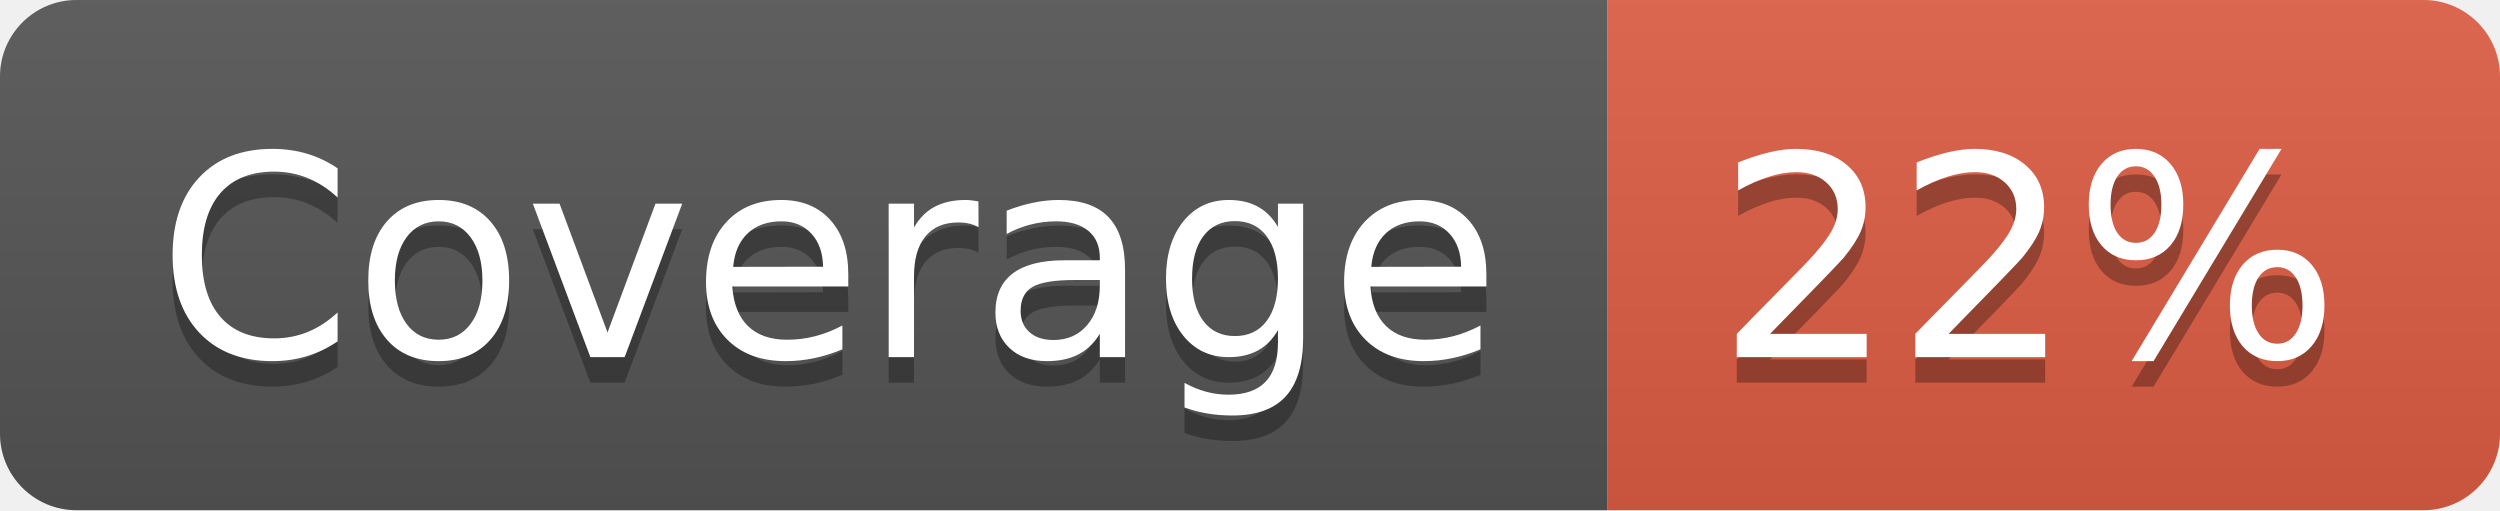
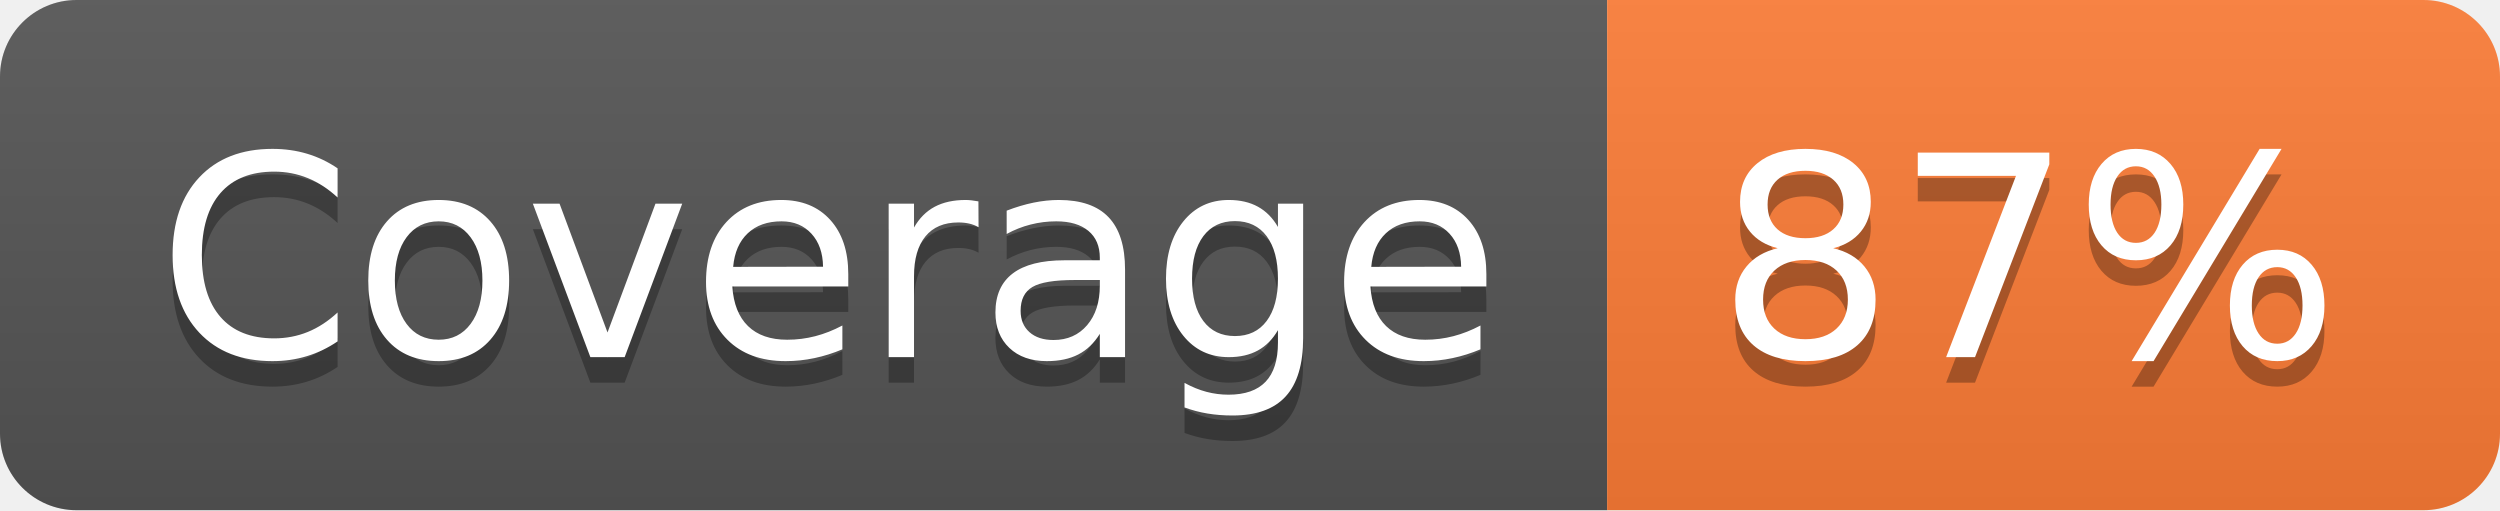
- <svg xmlns="http://www.w3.org/2000/svg" width="98" height="20" role="img" aria-label="Coverage: 22%">
+ <svg xmlns="http://www.w3.org/2000/svg" width="98" height="20" role="img" aria-label="Coverage: 87%">
  <linearGradient id="s" x2="0" y2="100%">
    <stop offset="0" stop-color="#bbb" stop-opacity=".1" />
    <stop offset="1" stop-opacity=".1" />
  </linearGradient>
  <clipPath id="r">
    <rect width="98" height="20" rx="3" fill="#fff" />
  </clipPath>
  <g clip-path="url(#r)">
    <rect width="63" height="20" fill="#555" />
-     <rect x="63" width="35" height="20" fill="#e05d44" />
+     <rect x="63" width="35" height="20" fill="#fe7d37" />
    <rect width="98" height="20" fill="url(#s)" />
  </g>
  <g fill="#fff" text-anchor="middle" font-family="Verdana,Geneva,DejaVu Sans,sans-serif" text-rendering="geometricPrecision" font-size="110">
    <text aria-hidden="true" x="325" y="150" fill="#010101" fill-opacity=".3" transform="scale(.1)" textLength="530">Coverage</text>
    <text x="325" y="140" transform="scale(.1)" fill="#fff" textLength="530">Coverage</text>
-     <text aria-hidden="true" x="795" y="150" fill="#010101" fill-opacity=".3" transform="scale(.1)" textLength="250">22%</text>
-     <text x="795" y="140" transform="scale(.1)" fill="#fff" textLength="250">22%</text>
+     <text aria-hidden="true" x="795" y="150" fill="#010101" fill-opacity=".3" transform="scale(.1)" textLength="250">87%</text>
+     <text x="795" y="140" transform="scale(.1)" fill="#fff" textLength="250">87%</text>
  </g>
</svg>
